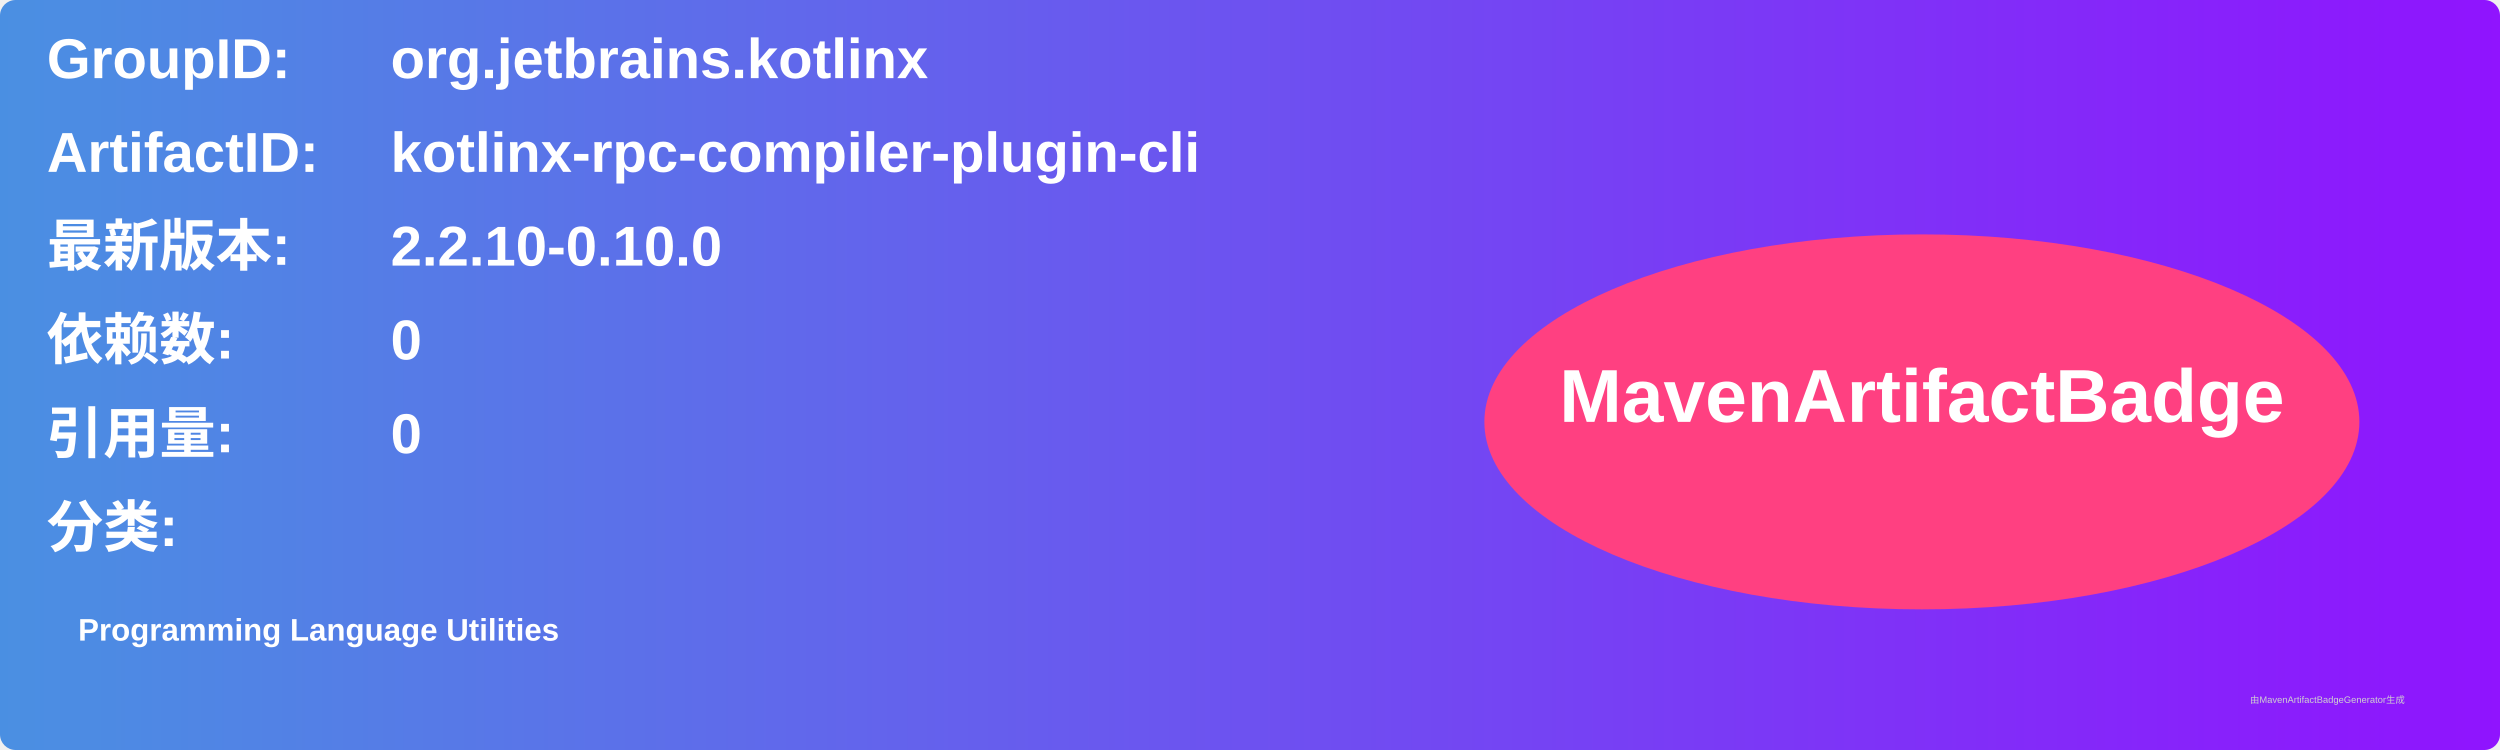
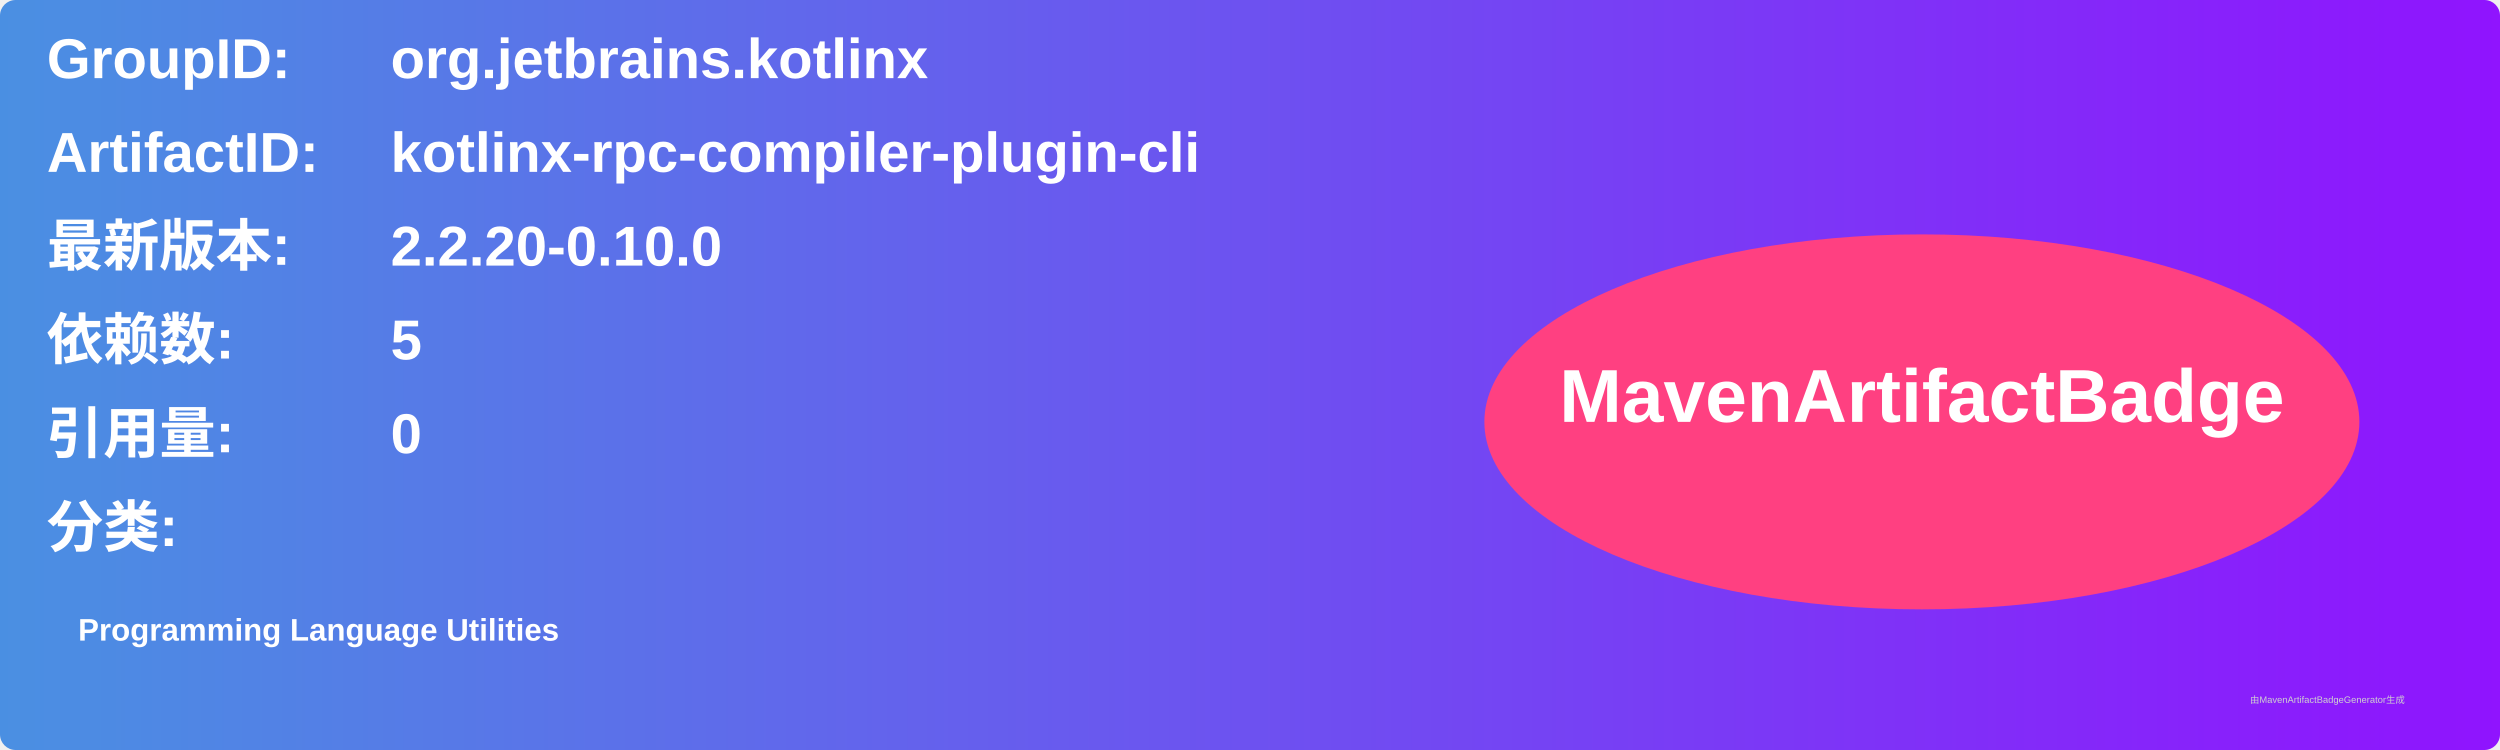
<svg xmlns="http://www.w3.org/2000/svg" width="800" height="240" viewBox="0 0 800 240">
  <linearGradient id="grad" x1="0%" y1="0%" x2="100%" y2="0%">
    <stop offset="0%" stop-color="#4a90e2" />
    <stop offset="100%" stop-color="#9013fe" />
  </linearGradient>
  <rect width="100%" height="100%" rx="5" ry="5" fill="url(#grad)" />
  <g transform="translate(15, 15)">
    <text x="0" y="10" font-family="Arial" font-size="18" fill="white" font-weight="bold" width="260">GroupID:</text>
    <text x="110" y="10" font-family="Arial" font-size="18" fill="white" font-weight="bold" width="460">org.jetbrains.kotlinx</text>
    <text x="0" y="40" font-family="Arial" font-size="18" fill="white" font-weight="bold" width="260">ArtifactID:</text>
    <text x="110" y="40" font-family="Arial" font-size="18" fill="white" font-weight="bold" width="460">kotlinx-rpc-compiler-plugin-cli</text>
    <text x="0" y="70" font-family="Arial" font-size="18" fill="white" font-weight="bold">最新版本:</text>
    <text x="110" y="70" font-family="Arial" font-size="18" fill="white" font-weight="bold">
-       <tspan font-weight="bold">2.2.10-0.10.0</tspan>
+       <tspan font-weight="bold">2.2.20-0.10.0</tspan>
    </text>
    <text x="0" y="100" font-family="Arial" font-size="18" fill="white" font-weight="bold">依赖数: </text>
    <text x="110" y="100" font-family="Arial" font-size="18" fill="white">
-       <tspan font-weight="bold">0</tspan>
+       <tspan font-weight="bold">5</tspan>
    </text>
    <text x="0" y="130" font-family="Arial" font-size="18" fill="white" font-weight="bold">引用量: </text>
    <text x="110" y="130" font-family="Arial" font-size="18" fill="white">
      <tspan font-weight="bold">0</tspan>
    </text>
    <text x="0" y="160" font-family="Arial" font-size="18" fill="white" font-weight="bold">分类:</text>
    <text x="10" y="190" font-family="Arial" font-size="10" fill="white">
      <tspan font-weight="bold">Programming Language Utilities</tspan>
    </text>
    <ellipse cx="600" cy="120" rx="140" ry="60" fill="#ff4081" />
    <text x="600" y="120" text-anchor="middle" font-family="Arial" font-size="24" fill="white" font-weight="bold">MavenArtifactBadge</text>
  </g>
  <text x="720" y="225" font-family="Arial" font-size="3" fill="#d0d0d0">由MavenArtifactBadgeGenerator生成</text>
</svg>
